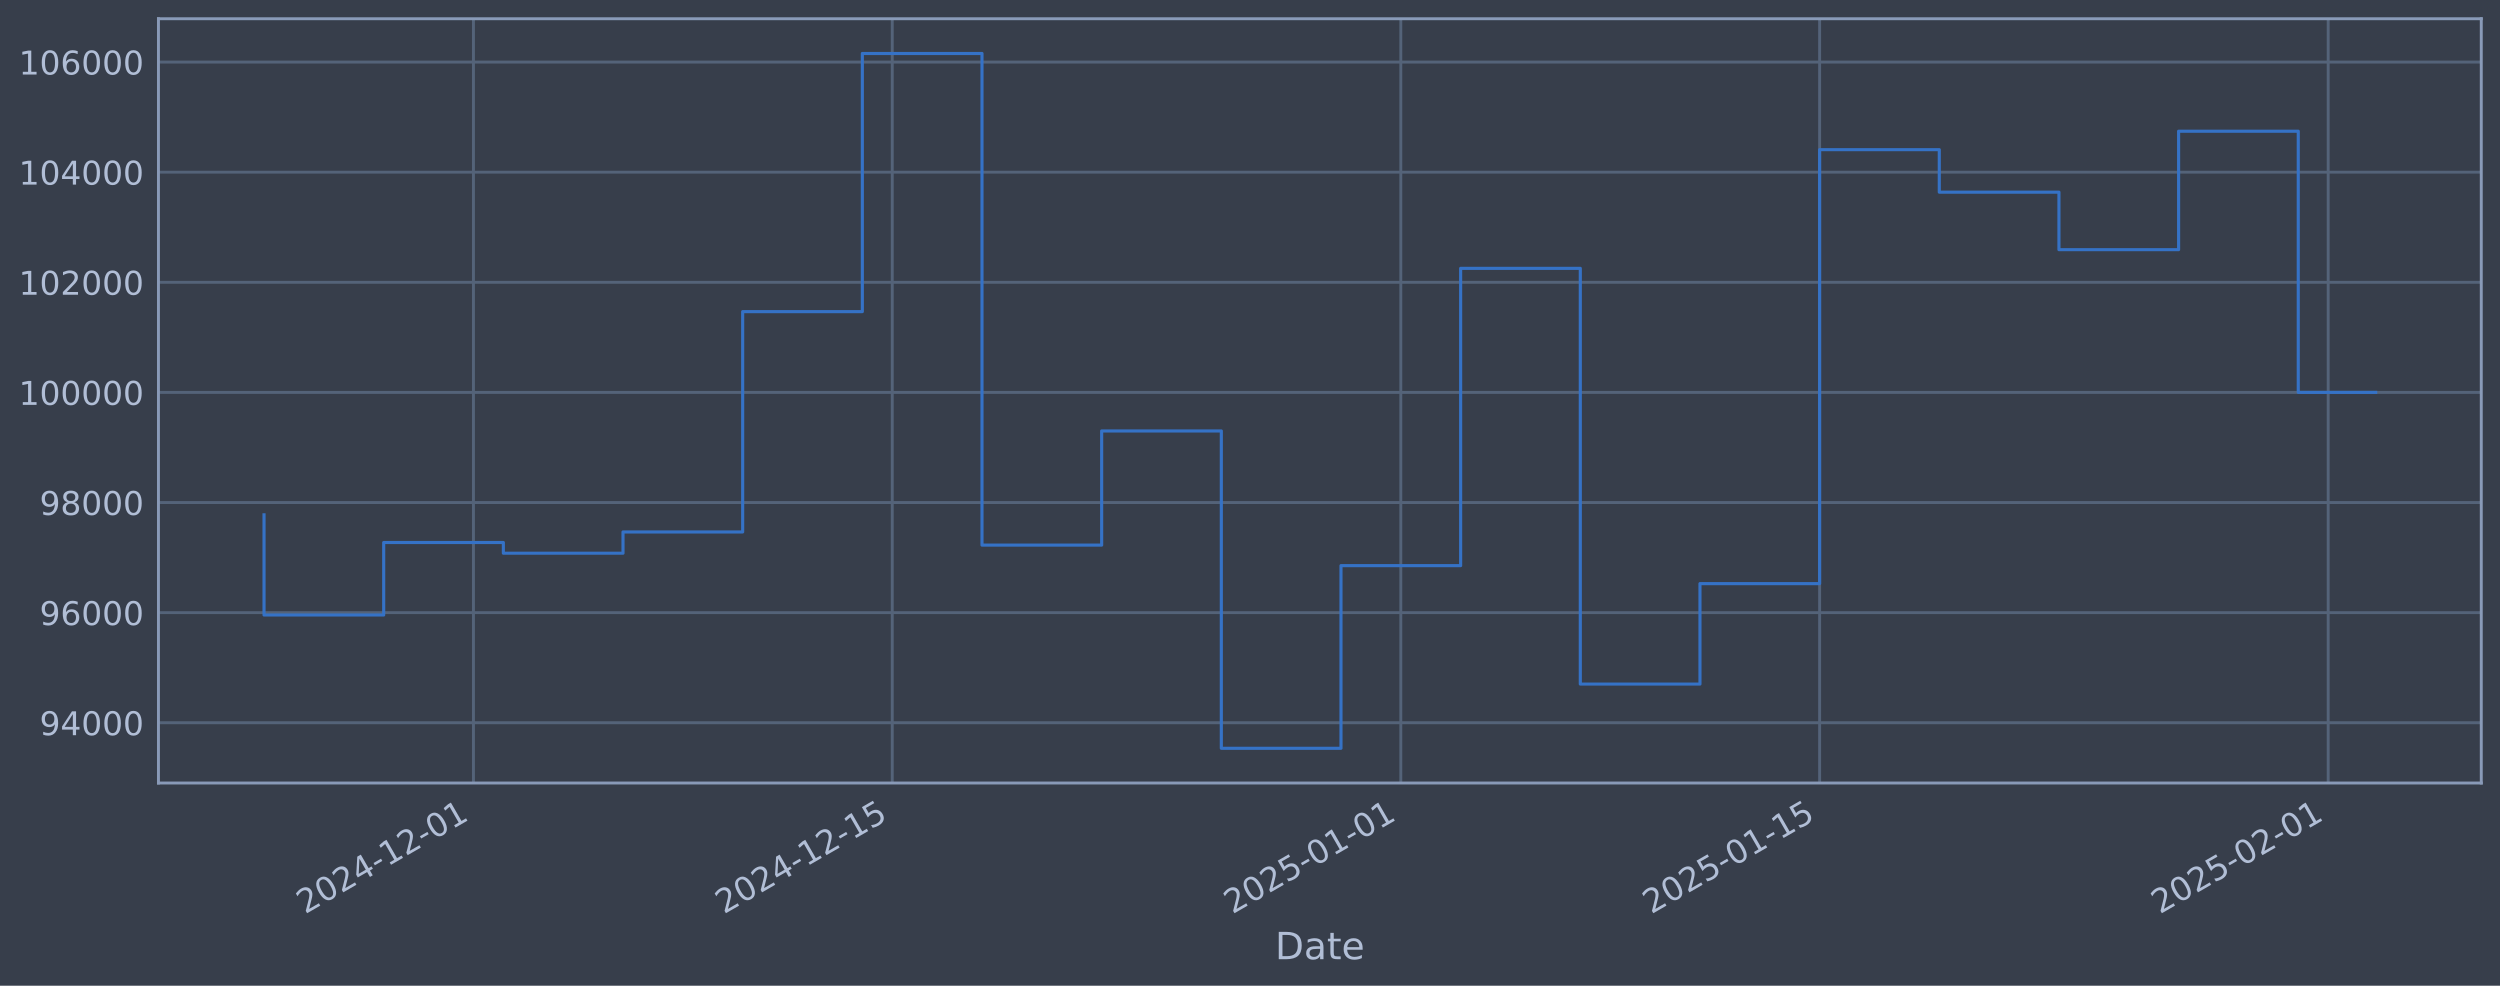
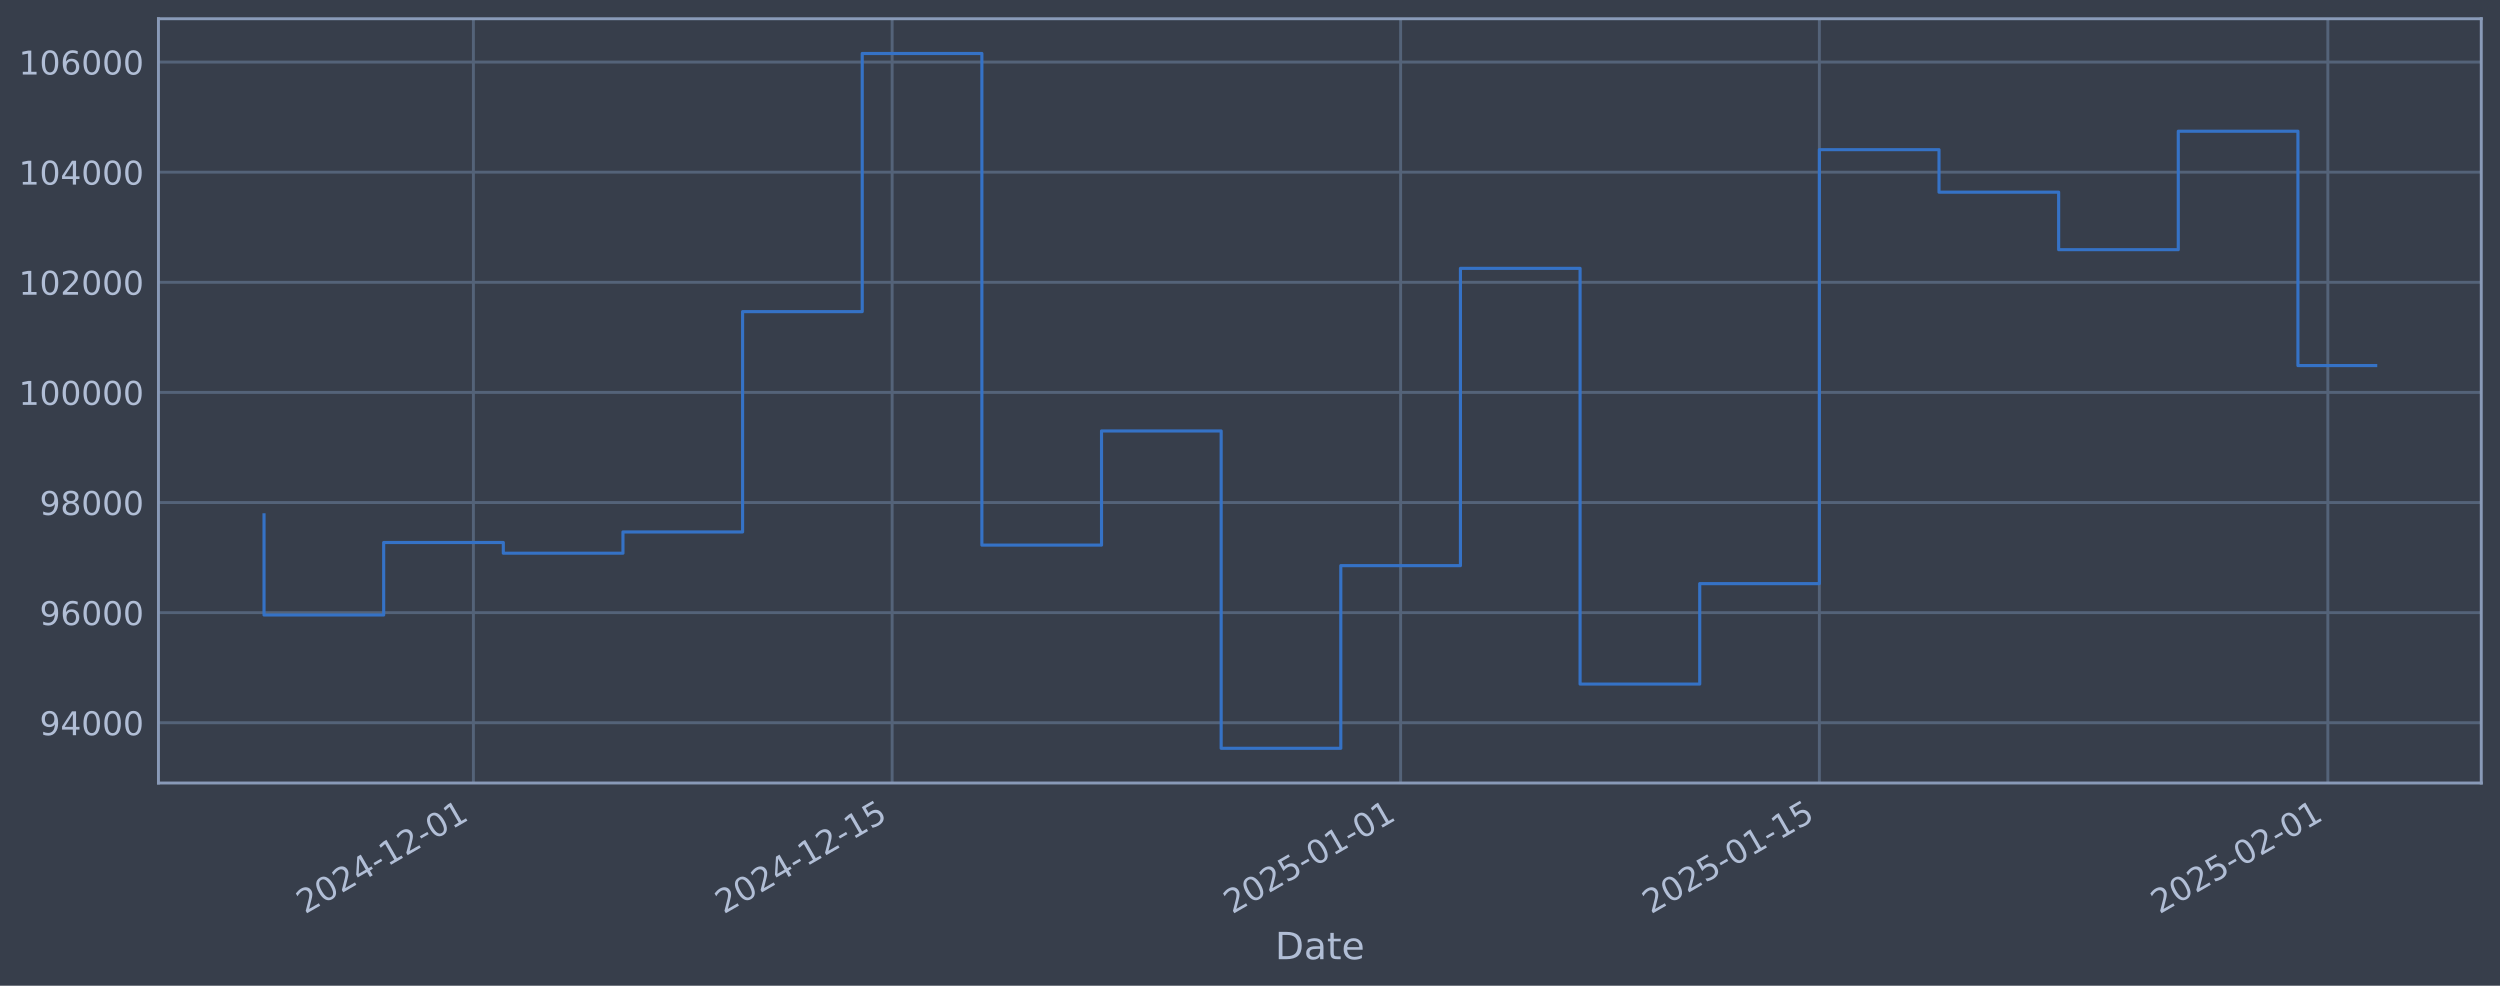
<svg xmlns="http://www.w3.org/2000/svg" xmlns:xlink="http://www.w3.org/1999/xlink" width="960.9pt" height="378.87pt" viewBox="0 0 960.9 378.87" version="1.1">
  <defs>
    <style type="text/css">*{stroke-linejoin: round; stroke-linecap: butt}</style>
  </defs>
  <g id="figure_1">
    <g id="patch_1">
      <path d="M 0 378.87  L 960.9 378.87  L 960.9 0  L 0 0  z " style="fill: #373e4b" />
    </g>
    <g id="axes_1">
      <g id="patch_2">
        <path d="M 60.901 300.96  L 953.701 300.96  L 953.701 7.2  L 60.901 7.2  z " style="fill: #373e4b" />
      </g>
      <g id="matplotlib.axis_1">
        <g id="xtick_1">
          <g id="line2d_1">
-             <path d="M 181.97 300.96  L 181.97 7.2  " clip-path="url(#p502071464d)" style="fill: none; stroke: #546379; stroke-width: 1.12; stroke-linecap: square" />
+             <path d="M 181.956 300.96  L 181.956 7.2  " clip-path="url(#p74d33b8db5)" style="fill: none; stroke: #546379; stroke-width: 1.12; stroke-linecap: square" />
          </g>
          <g id="line2d_2" />
          <g id="text_1">
-             <g style="fill: #b1bed6" transform="translate(117.2445 351.4642) rotate(-30) scale(0.126 -0.126)">
+             <g style="fill: #b1bed6" transform="translate(117.2309 351.4642) rotate(-30) scale(0.126 -0.126)">
              <defs>
                <path id="DejaVuSans-32" d="M 1228 531  L 3431 531  L 3431 0  L 469 0  L 469 531  Q 828 903 1448 1529  Q 2069 2156 2228 2338  Q 2531 2678 2651 2914  Q 2772 3150 2772 3378  Q 2772 3750 2511 3984  Q 2250 4219 1831 4219  Q 1534 4219 1204 4116  Q 875 4013 500 3803  L 500 4441  Q 881 4594 1212 4672  Q 1544 4750 1819 4750  Q 2544 4750 2975 4387  Q 3406 4025 3406 3419  Q 3406 3131 3298 2873  Q 3191 2616 2906 2266  Q 2828 2175 2409 1742  Q 1991 1309 1228 531  z " transform="scale(0.015625)" />
                <path id="DejaVuSans-30" d="M 2034 4250  Q 1547 4250 1301 3770  Q 1056 3291 1056 2328  Q 1056 1369 1301 889  Q 1547 409 2034 409  Q 2525 409 2770 889  Q 3016 1369 3016 2328  Q 3016 3291 2770 3770  Q 2525 4250 2034 4250  z M 2034 4750  Q 2819 4750 3233 4129  Q 3647 3509 3647 2328  Q 3647 1150 3233 529  Q 2819 -91 2034 -91  Q 1250 -91 836 529  Q 422 1150 422 2328  Q 422 3509 836 4129  Q 1250 4750 2034 4750  z " transform="scale(0.015625)" />
                <path id="DejaVuSans-34" d="M 2419 4116  L 825 1625  L 2419 1625  L 2419 4116  z M 2253 4666  L 3047 4666  L 3047 1625  L 3713 1625  L 3713 1100  L 3047 1100  L 3047 0  L 2419 0  L 2419 1100  L 313 1100  L 313 1709  L 2253 4666  z " transform="scale(0.015625)" />
                <path id="DejaVuSans-2d" d="M 313 2009  L 1997 2009  L 1997 1497  L 313 1497  L 313 2009  z " transform="scale(0.015625)" />
                <path id="DejaVuSans-31" d="M 794 531  L 1825 531  L 1825 4091  L 703 3866  L 703 4441  L 1819 4666  L 2450 4666  L 2450 531  L 3481 531  L 3481 0  L 794 0  L 794 531  z " transform="scale(0.015625)" />
              </defs>
              <use xlink:href="#DejaVuSans-32" />
              <use xlink:href="#DejaVuSans-30" transform="translate(63.62305 0)" />
              <use xlink:href="#DejaVuSans-32" transform="translate(127.2461 0)" />
              <use xlink:href="#DejaVuSans-34" transform="translate(190.8691 0)" />
              <use xlink:href="#DejaVuSans-2d" transform="translate(254.4922 0)" />
              <use xlink:href="#DejaVuSans-31" transform="translate(290.5762 0)" />
              <use xlink:href="#DejaVuSans-32" transform="translate(354.1992 0)" />
              <use xlink:href="#DejaVuSans-2d" transform="translate(417.8223 0)" />
              <use xlink:href="#DejaVuSans-30" transform="translate(453.9062 0)" />
              <use xlink:href="#DejaVuSans-31" transform="translate(517.5293 0)" />
            </g>
          </g>
        </g>
        <g id="xtick_2">
          <g id="line2d_3">
-             <path d="M 342.945 300.96  L 342.945 7.2  " clip-path="url(#p502071464d)" style="fill: none; stroke: #546379; stroke-width: 1.12; stroke-linecap: square" />
+             <path d="M 342.905 300.96  L 342.905 7.2  " clip-path="url(#p74d33b8db5)" style="fill: none; stroke: #546379; stroke-width: 1.12; stroke-linecap: square" />
          </g>
          <g id="line2d_4" />
          <g id="text_2">
-             <g style="fill: #b1bed6" transform="translate(278.2198 351.4642) rotate(-30) scale(0.126 -0.126)">
+             <g style="fill: #b1bed6" transform="translate(278.1791 351.4642) rotate(-30) scale(0.126 -0.126)">
              <defs>
                <path id="DejaVuSans-35" d="M 691 4666  L 3169 4666  L 3169 4134  L 1269 4134  L 1269 2991  Q 1406 3038 1543 3061  Q 1681 3084 1819 3084  Q 2600 3084 3056 2656  Q 3513 2228 3513 1497  Q 3513 744 3044 326  Q 2575 -91 1722 -91  Q 1428 -91 1123 -41  Q 819 9 494 109  L 494 744  Q 775 591 1075 516  Q 1375 441 1709 441  Q 2250 441 2565 725  Q 2881 1009 2881 1497  Q 2881 1984 2565 2268  Q 2250 2553 1709 2553  Q 1456 2553 1204 2497  Q 953 2441 691 2322  L 691 4666  z " transform="scale(0.015625)" />
              </defs>
              <use xlink:href="#DejaVuSans-32" />
              <use xlink:href="#DejaVuSans-30" transform="translate(63.62305 0)" />
              <use xlink:href="#DejaVuSans-32" transform="translate(127.2461 0)" />
              <use xlink:href="#DejaVuSans-34" transform="translate(190.8691 0)" />
              <use xlink:href="#DejaVuSans-2d" transform="translate(254.4922 0)" />
              <use xlink:href="#DejaVuSans-31" transform="translate(290.5762 0)" />
              <use xlink:href="#DejaVuSans-32" transform="translate(354.1992 0)" />
              <use xlink:href="#DejaVuSans-2d" transform="translate(417.8223 0)" />
              <use xlink:href="#DejaVuSans-31" transform="translate(453.9062 0)" />
              <use xlink:href="#DejaVuSans-35" transform="translate(517.5293 0)" />
            </g>
          </g>
        </g>
        <g id="xtick_3">
          <g id="line2d_5">
-             <path d="M 538.415 300.96  L 538.415 7.2  " clip-path="url(#p502071464d)" style="fill: none; stroke: #546379; stroke-width: 1.12; stroke-linecap: square" />
+             <path d="M 538.342 300.96  L 538.342 7.2  " clip-path="url(#p74d33b8db5)" style="fill: none; stroke: #546379; stroke-width: 1.12; stroke-linecap: square" />
          </g>
          <g id="line2d_6" />
          <g id="text_3">
-             <g style="fill: #b1bed6" transform="translate(473.6898 351.4642) rotate(-30) scale(0.126 -0.126)">
+             <g style="fill: #b1bed6" transform="translate(473.6163 351.4642) rotate(-30) scale(0.126 -0.126)">
              <use xlink:href="#DejaVuSans-32" />
              <use xlink:href="#DejaVuSans-30" transform="translate(63.62305 0)" />
              <use xlink:href="#DejaVuSans-32" transform="translate(127.2461 0)" />
              <use xlink:href="#DejaVuSans-35" transform="translate(190.8691 0)" />
              <use xlink:href="#DejaVuSans-2d" transform="translate(254.4922 0)" />
              <use xlink:href="#DejaVuSans-30" transform="translate(290.5762 0)" />
              <use xlink:href="#DejaVuSans-31" transform="translate(354.1992 0)" />
              <use xlink:href="#DejaVuSans-2d" transform="translate(417.8223 0)" />
              <use xlink:href="#DejaVuSans-30" transform="translate(453.9062 0)" />
              <use xlink:href="#DejaVuSans-31" transform="translate(517.5293 0)" />
            </g>
          </g>
        </g>
        <g id="xtick_4">
          <g id="line2d_7">
-             <path d="M 699.391 300.96  L 699.391 7.2  " clip-path="url(#p502071464d)" style="fill: none; stroke: #546379; stroke-width: 1.12; stroke-linecap: square" />
+             <path d="M 699.29 300.96  L 699.29 7.2  " clip-path="url(#p74d33b8db5)" style="fill: none; stroke: #546379; stroke-width: 1.12; stroke-linecap: square" />
          </g>
          <g id="line2d_8" />
          <g id="text_4">
-             <g style="fill: #b1bed6" transform="translate(634.6651 351.4642) rotate(-30) scale(0.126 -0.126)">
+             <g style="fill: #b1bed6" transform="translate(634.5645 351.4642) rotate(-30) scale(0.126 -0.126)">
              <use xlink:href="#DejaVuSans-32" />
              <use xlink:href="#DejaVuSans-30" transform="translate(63.62305 0)" />
              <use xlink:href="#DejaVuSans-32" transform="translate(127.2461 0)" />
              <use xlink:href="#DejaVuSans-35" transform="translate(190.8691 0)" />
              <use xlink:href="#DejaVuSans-2d" transform="translate(254.4922 0)" />
              <use xlink:href="#DejaVuSans-30" transform="translate(290.5762 0)" />
              <use xlink:href="#DejaVuSans-31" transform="translate(354.1992 0)" />
              <use xlink:href="#DejaVuSans-2d" transform="translate(417.8223 0)" />
              <use xlink:href="#DejaVuSans-31" transform="translate(453.9062 0)" />
              <use xlink:href="#DejaVuSans-35" transform="translate(517.5293 0)" />
            </g>
          </g>
        </g>
        <g id="xtick_5">
          <g id="line2d_9">
-             <path d="M 894.861 300.96  L 894.861 7.2  " clip-path="url(#p502071464d)" style="fill: none; stroke: #546379; stroke-width: 1.12; stroke-linecap: square" />
+             <path d="M 894.727 300.96  L 894.727 7.2  " clip-path="url(#p74d33b8db5)" style="fill: none; stroke: #546379; stroke-width: 1.12; stroke-linecap: square" />
          </g>
          <g id="line2d_10" />
          <g id="text_5">
-             <g style="fill: #b1bed6" transform="translate(830.1351 351.4642) rotate(-30) scale(0.126 -0.126)">
+             <g style="fill: #b1bed6" transform="translate(830.0016 351.4642) rotate(-30) scale(0.126 -0.126)">
              <use xlink:href="#DejaVuSans-32" />
              <use xlink:href="#DejaVuSans-30" transform="translate(63.62305 0)" />
              <use xlink:href="#DejaVuSans-32" transform="translate(127.2461 0)" />
              <use xlink:href="#DejaVuSans-35" transform="translate(190.8691 0)" />
              <use xlink:href="#DejaVuSans-2d" transform="translate(254.4922 0)" />
              <use xlink:href="#DejaVuSans-30" transform="translate(290.5762 0)" />
              <use xlink:href="#DejaVuSans-32" transform="translate(354.1992 0)" />
              <use xlink:href="#DejaVuSans-2d" transform="translate(417.8223 0)" />
              <use xlink:href="#DejaVuSans-30" transform="translate(453.9062 0)" />
              <use xlink:href="#DejaVuSans-31" transform="translate(517.5293 0)" />
            </g>
          </g>
        </g>
        <g id="text_6">
          <g style="fill: #b1bed6" transform="translate(490.0914 368.6753) scale(0.144 -0.144)">
            <defs>
              <path id="DejaVuSans-44" d="M 1259 4147  L 1259 519  L 2022 519  Q 2988 519 3436 956  Q 3884 1394 3884 2338  Q 3884 3275 3436 3711  Q 2988 4147 2022 4147  L 1259 4147  z M 628 4666  L 1925 4666  Q 3281 4666 3915 4102  Q 4550 3538 4550 2338  Q 4550 1131 3912 565  Q 3275 0 1925 0  L 628 0  L 628 4666  z " transform="scale(0.015625)" />
              <path id="DejaVuSans-61" d="M 2194 1759  Q 1497 1759 1228 1600  Q 959 1441 959 1056  Q 959 750 1161 570  Q 1363 391 1709 391  Q 2188 391 2477 730  Q 2766 1069 2766 1631  L 2766 1759  L 2194 1759  z M 3341 1997  L 3341 0  L 2766 0  L 2766 531  Q 2569 213 2275 61  Q 1981 -91 1556 -91  Q 1019 -91 701 211  Q 384 513 384 1019  Q 384 1609 779 1909  Q 1175 2209 1959 2209  L 2766 2209  L 2766 2266  Q 2766 2663 2505 2880  Q 2244 3097 1772 3097  Q 1472 3097 1187 3025  Q 903 2953 641 2809  L 641 3341  Q 956 3463 1253 3523  Q 1550 3584 1831 3584  Q 2591 3584 2966 3190  Q 3341 2797 3341 1997  z " transform="scale(0.015625)" />
              <path id="DejaVuSans-74" d="M 1172 4494  L 1172 3500  L 2356 3500  L 2356 3053  L 1172 3053  L 1172 1153  Q 1172 725 1289 603  Q 1406 481 1766 481  L 2356 481  L 2356 0  L 1766 0  Q 1100 0 847 248  Q 594 497 594 1153  L 594 3053  L 172 3053  L 172 3500  L 594 3500  L 594 4494  L 1172 4494  z " transform="scale(0.015625)" />
              <path id="DejaVuSans-65" d="M 3597 1894  L 3597 1613  L 953 1613  Q 991 1019 1311 708  Q 1631 397 2203 397  Q 2534 397 2845 478  Q 3156 559 3463 722  L 3463 178  Q 3153 47 2828 -22  Q 2503 -91 2169 -91  Q 1331 -91 842 396  Q 353 884 353 1716  Q 353 2575 817 3079  Q 1281 3584 2069 3584  Q 2775 3584 3186 3129  Q 3597 2675 3597 1894  z M 3022 2063  Q 3016 2534 2758 2815  Q 2500 3097 2075 3097  Q 1594 3097 1305 2825  Q 1016 2553 972 2059  L 3022 2063  z " transform="scale(0.015625)" />
            </defs>
            <use xlink:href="#DejaVuSans-44" />
            <use xlink:href="#DejaVuSans-61" transform="translate(77.00195 0)" />
            <use xlink:href="#DejaVuSans-74" transform="translate(138.2812 0)" />
            <use xlink:href="#DejaVuSans-65" transform="translate(177.4902 0)" />
          </g>
        </g>
      </g>
      <g id="matplotlib.axis_2">
        <g id="ytick_1">
          <g id="line2d_11">
-             <path d="M 60.901 277.797  L 953.701 277.797  " clip-path="url(#p502071464d)" style="fill: none; stroke: #546379; stroke-width: 1.12; stroke-linecap: square" />
+             <path d="M 60.901 277.797  L 953.701 277.797  " clip-path="url(#p74d33b8db5)" style="fill: none; stroke: #546379; stroke-width: 1.12; stroke-linecap: square" />
          </g>
          <g id="line2d_12" />
          <g id="text_7">
            <g style="fill: #b1bed6" transform="translate(15.21675 282.5841) scale(0.126 -0.126)">
              <defs>
                <path id="DejaVuSans-39" d="M 703 97  L 703 672  Q 941 559 1184 500  Q 1428 441 1663 441  Q 2288 441 2617 861  Q 2947 1281 2994 2138  Q 2813 1869 2534 1725  Q 2256 1581 1919 1581  Q 1219 1581 811 2004  Q 403 2428 403 3163  Q 403 3881 828 4315  Q 1253 4750 1959 4750  Q 2769 4750 3195 4129  Q 3622 3509 3622 2328  Q 3622 1225 3098 567  Q 2575 -91 1691 -91  Q 1453 -91 1209 -44  Q 966 3 703 97  z M 1959 2075  Q 2384 2075 2632 2365  Q 2881 2656 2881 3163  Q 2881 3666 2632 3958  Q 2384 4250 1959 4250  Q 1534 4250 1286 3958  Q 1038 3666 1038 3163  Q 1038 2656 1286 2365  Q 1534 2075 1959 2075  z " transform="scale(0.015625)" />
              </defs>
              <use xlink:href="#DejaVuSans-39" />
              <use xlink:href="#DejaVuSans-34" transform="translate(63.62305 0)" />
              <use xlink:href="#DejaVuSans-30" transform="translate(127.2461 0)" />
              <use xlink:href="#DejaVuSans-30" transform="translate(190.8691 0)" />
              <use xlink:href="#DejaVuSans-30" transform="translate(254.4922 0)" />
            </g>
          </g>
        </g>
        <g id="ytick_2">
          <g id="line2d_13">
-             <path d="M 60.901 235.473  L 953.701 235.473  " clip-path="url(#p502071464d)" style="fill: none; stroke: #546379; stroke-width: 1.12; stroke-linecap: square" />
+             <path d="M 60.901 235.473  L 953.701 235.473  " clip-path="url(#p74d33b8db5)" style="fill: none; stroke: #546379; stroke-width: 1.12; stroke-linecap: square" />
          </g>
          <g id="line2d_14" />
          <g id="text_8">
            <g style="fill: #b1bed6" transform="translate(15.21675 240.2602) scale(0.126 -0.126)">
              <defs>
                <path id="DejaVuSans-36" d="M 2113 2584  Q 1688 2584 1439 2293  Q 1191 2003 1191 1497  Q 1191 994 1439 701  Q 1688 409 2113 409  Q 2538 409 2786 701  Q 3034 994 3034 1497  Q 3034 2003 2786 2293  Q 2538 2584 2113 2584  z M 3366 4563  L 3366 3988  Q 3128 4100 2886 4159  Q 2644 4219 2406 4219  Q 1781 4219 1451 3797  Q 1122 3375 1075 2522  Q 1259 2794 1537 2939  Q 1816 3084 2150 3084  Q 2853 3084 3261 2657  Q 3669 2231 3669 1497  Q 3669 778 3244 343  Q 2819 -91 2113 -91  Q 1303 -91 875 529  Q 447 1150 447 2328  Q 447 3434 972 4092  Q 1497 4750 2381 4750  Q 2619 4750 2861 4703  Q 3103 4656 3366 4563  z " transform="scale(0.015625)" />
              </defs>
              <use xlink:href="#DejaVuSans-39" />
              <use xlink:href="#DejaVuSans-36" transform="translate(63.62305 0)" />
              <use xlink:href="#DejaVuSans-30" transform="translate(127.2461 0)" />
              <use xlink:href="#DejaVuSans-30" transform="translate(190.8691 0)" />
              <use xlink:href="#DejaVuSans-30" transform="translate(254.4922 0)" />
            </g>
          </g>
        </g>
        <g id="ytick_3">
          <g id="line2d_15">
-             <path d="M 60.901 193.149  L 953.701 193.149  " clip-path="url(#p502071464d)" style="fill: none; stroke: #546379; stroke-width: 1.12; stroke-linecap: square" />
+             <path d="M 60.901 193.149  L 953.701 193.149  " clip-path="url(#p74d33b8db5)" style="fill: none; stroke: #546379; stroke-width: 1.12; stroke-linecap: square" />
          </g>
          <g id="line2d_16" />
          <g id="text_9">
            <g style="fill: #b1bed6" transform="translate(15.21675 197.9364) scale(0.126 -0.126)">
              <defs>
                <path id="DejaVuSans-38" d="M 2034 2216  Q 1584 2216 1326 1975  Q 1069 1734 1069 1313  Q 1069 891 1326 650  Q 1584 409 2034 409  Q 2484 409 2743 651  Q 3003 894 3003 1313  Q 3003 1734 2745 1975  Q 2488 2216 2034 2216  z M 1403 2484  Q 997 2584 770 2862  Q 544 3141 544 3541  Q 544 4100 942 4425  Q 1341 4750 2034 4750  Q 2731 4750 3128 4425  Q 3525 4100 3525 3541  Q 3525 3141 3298 2862  Q 3072 2584 2669 2484  Q 3125 2378 3379 2068  Q 3634 1759 3634 1313  Q 3634 634 3220 271  Q 2806 -91 2034 -91  Q 1263 -91 848 271  Q 434 634 434 1313  Q 434 1759 690 2068  Q 947 2378 1403 2484  z M 1172 3481  Q 1172 3119 1398 2916  Q 1625 2713 2034 2713  Q 2441 2713 2670 2916  Q 2900 3119 2900 3481  Q 2900 3844 2670 4047  Q 2441 4250 2034 4250  Q 1625 4250 1398 4047  Q 1172 3844 1172 3481  z " transform="scale(0.015625)" />
              </defs>
              <use xlink:href="#DejaVuSans-39" />
              <use xlink:href="#DejaVuSans-38" transform="translate(63.62305 0)" />
              <use xlink:href="#DejaVuSans-30" transform="translate(127.2461 0)" />
              <use xlink:href="#DejaVuSans-30" transform="translate(190.8691 0)" />
              <use xlink:href="#DejaVuSans-30" transform="translate(254.4922 0)" />
            </g>
          </g>
        </g>
        <g id="ytick_4">
          <g id="line2d_17">
-             <path d="M 60.901 150.826  L 953.701 150.826  " clip-path="url(#p502071464d)" style="fill: none; stroke: #546379; stroke-width: 1.12; stroke-linecap: square" />
+             <path d="M 60.901 150.826  L 953.701 150.826  " clip-path="url(#p74d33b8db5)" style="fill: none; stroke: #546379; stroke-width: 1.12; stroke-linecap: square" />
          </g>
          <g id="line2d_18" />
          <g id="text_10">
            <g style="fill: #b1bed6" transform="translate(7.2 155.6126) scale(0.126 -0.126)">
              <use xlink:href="#DejaVuSans-31" />
              <use xlink:href="#DejaVuSans-30" transform="translate(63.62305 0)" />
              <use xlink:href="#DejaVuSans-30" transform="translate(127.2461 0)" />
              <use xlink:href="#DejaVuSans-30" transform="translate(190.8691 0)" />
              <use xlink:href="#DejaVuSans-30" transform="translate(254.4922 0)" />
              <use xlink:href="#DejaVuSans-30" transform="translate(318.1152 0)" />
            </g>
          </g>
        </g>
        <g id="ytick_5">
          <g id="line2d_19">
-             <path d="M 60.901 108.502  L 953.701 108.502  " clip-path="url(#p502071464d)" style="fill: none; stroke: #546379; stroke-width: 1.12; stroke-linecap: square" />
+             <path d="M 60.901 108.502  L 953.701 108.502  " clip-path="url(#p74d33b8db5)" style="fill: none; stroke: #546379; stroke-width: 1.12; stroke-linecap: square" />
          </g>
          <g id="line2d_20" />
          <g id="text_11">
            <g style="fill: #b1bed6" transform="translate(7.2 113.2888) scale(0.126 -0.126)">
              <use xlink:href="#DejaVuSans-31" />
              <use xlink:href="#DejaVuSans-30" transform="translate(63.62305 0)" />
              <use xlink:href="#DejaVuSans-32" transform="translate(127.2461 0)" />
              <use xlink:href="#DejaVuSans-30" transform="translate(190.8691 0)" />
              <use xlink:href="#DejaVuSans-30" transform="translate(254.4922 0)" />
              <use xlink:href="#DejaVuSans-30" transform="translate(318.1152 0)" />
            </g>
          </g>
        </g>
        <g id="ytick_6">
          <g id="line2d_21">
-             <path d="M 60.901 66.178  L 953.701 66.178  " clip-path="url(#p502071464d)" style="fill: none; stroke: #546379; stroke-width: 1.12; stroke-linecap: square" />
+             <path d="M 60.901 66.178  L 953.701 66.178  " clip-path="url(#p74d33b8db5)" style="fill: none; stroke: #546379; stroke-width: 1.12; stroke-linecap: square" />
          </g>
          <g id="line2d_22" />
          <g id="text_12">
            <g style="fill: #b1bed6" transform="translate(7.2 70.96502) scale(0.126 -0.126)">
              <use xlink:href="#DejaVuSans-31" />
              <use xlink:href="#DejaVuSans-30" transform="translate(63.62305 0)" />
              <use xlink:href="#DejaVuSans-34" transform="translate(127.2461 0)" />
              <use xlink:href="#DejaVuSans-30" transform="translate(190.8691 0)" />
              <use xlink:href="#DejaVuSans-30" transform="translate(254.4922 0)" />
              <use xlink:href="#DejaVuSans-30" transform="translate(318.1152 0)" />
            </g>
          </g>
        </g>
        <g id="ytick_7">
          <g id="line2d_23">
-             <path d="M 60.901 23.854  L 953.701 23.854  " clip-path="url(#p502071464d)" style="fill: none; stroke: #546379; stroke-width: 1.12; stroke-linecap: square" />
+             <path d="M 60.901 23.854  L 953.701 23.854  " clip-path="url(#p74d33b8db5)" style="fill: none; stroke: #546379; stroke-width: 1.12; stroke-linecap: square" />
          </g>
          <g id="line2d_24" />
          <g id="text_13">
            <g style="fill: #b1bed6" transform="translate(7.2 28.64121) scale(0.126 -0.126)">
              <use xlink:href="#DejaVuSans-31" />
              <use xlink:href="#DejaVuSans-30" transform="translate(63.62305 0)" />
              <use xlink:href="#DejaVuSans-36" transform="translate(127.2461 0)" />
              <use xlink:href="#DejaVuSans-30" transform="translate(190.8691 0)" />
              <use xlink:href="#DejaVuSans-30" transform="translate(254.4922 0)" />
              <use xlink:href="#DejaVuSans-30" transform="translate(318.1152 0)" />
            </g>
          </g>
        </g>
      </g>
      <g id="line2d_25">
-         <path d="M 101.482 197.87  L 101.482 236.383  L 147.475 236.383  L 147.475 208.521  L 193.468 208.521  L 193.468 212.628  L 239.461 212.628  L 239.461 204.459  L 285.454 204.459  L 285.454 119.77  L 331.447 119.77  L 331.447 20.553  L 377.44 20.553  L 377.44 209.517  L 423.433 209.517  L 423.433 165.636  L 469.426 165.636  L 469.426 287.607  L 515.419 287.607  L 515.419 217.409  L 561.412 217.409  L 561.412 103.141  L 607.405 103.141  L 607.405 262.927  L 653.398 262.927  L 653.398 224.318  L 699.391 224.318  L 699.391 57.525  L 745.384 57.525  L 745.384 73.859  L 791.376 73.859  L 791.376 95.961  L 837.369 95.961  L 837.369 50.434  L 883.362 50.434  L 883.362 150.807  L 913.119 150.807  " clip-path="url(#p502071464d)" style="fill: none; stroke: #3572c6; stroke-width: 1.2; stroke-linecap: square" />
+         <path d="M 101.482 197.87  L 101.482 236.383  L 147.468 236.383  L 147.468 208.521  L 193.453 208.521  L 193.453 212.628  L 239.438 212.628  L 239.438 204.459  L 285.423 204.459  L 285.423 119.77  L 331.408 119.77  L 331.408 20.553  L 377.394 20.553  L 377.394 209.517  L 423.379 209.517  L 423.379 165.636  L 469.364 165.636  L 469.364 287.607  L 515.349 287.607  L 515.349 217.409  L 561.334 217.409  L 561.334 103.141  L 607.32 103.141  L 607.32 262.927  L 653.305 262.927  L 653.305 224.318  L 699.29 224.318  L 699.29 57.525  L 745.275 57.525  L 745.275 73.859  L 791.26 73.859  L 791.26 95.961  L 837.246 95.961  L 837.246 50.434  L 883.231 50.434  L 883.231 140.519  L 913.119 140.519  " clip-path="url(#p74d33b8db5)" style="fill: none; stroke: #3572c6; stroke-width: 1.2; stroke-linecap: square" />
      </g>
      <g id="patch_3">
        <path d="M 60.901 300.96  L 60.901 7.2  " style="fill: none; stroke: #899ab8; stroke-width: 1.12; stroke-linejoin: miter; stroke-linecap: square" />
      </g>
      <g id="patch_4">
        <path d="M 953.701 300.96  L 953.701 7.2  " style="fill: none; stroke: #899ab8; stroke-width: 1.12; stroke-linejoin: miter; stroke-linecap: square" />
      </g>
      <g id="patch_5">
        <path d="M 60.901 300.96  L 953.701 300.96  " style="fill: none; stroke: #899ab8; stroke-width: 1.12; stroke-linejoin: miter; stroke-linecap: square" />
      </g>
      <g id="patch_6">
        <path d="M 60.901 7.2  L 953.701 7.2  " style="fill: none; stroke: #899ab8; stroke-width: 1.12; stroke-linejoin: miter; stroke-linecap: square" />
      </g>
    </g>
  </g>
  <defs>
-     <clipPath id="p502071464d">
+     <clipPath id="p74d33b8db5">
      <rect x="60.901" y="7.2" width="892.8" height="293.76" />
    </clipPath>
  </defs>
</svg>
